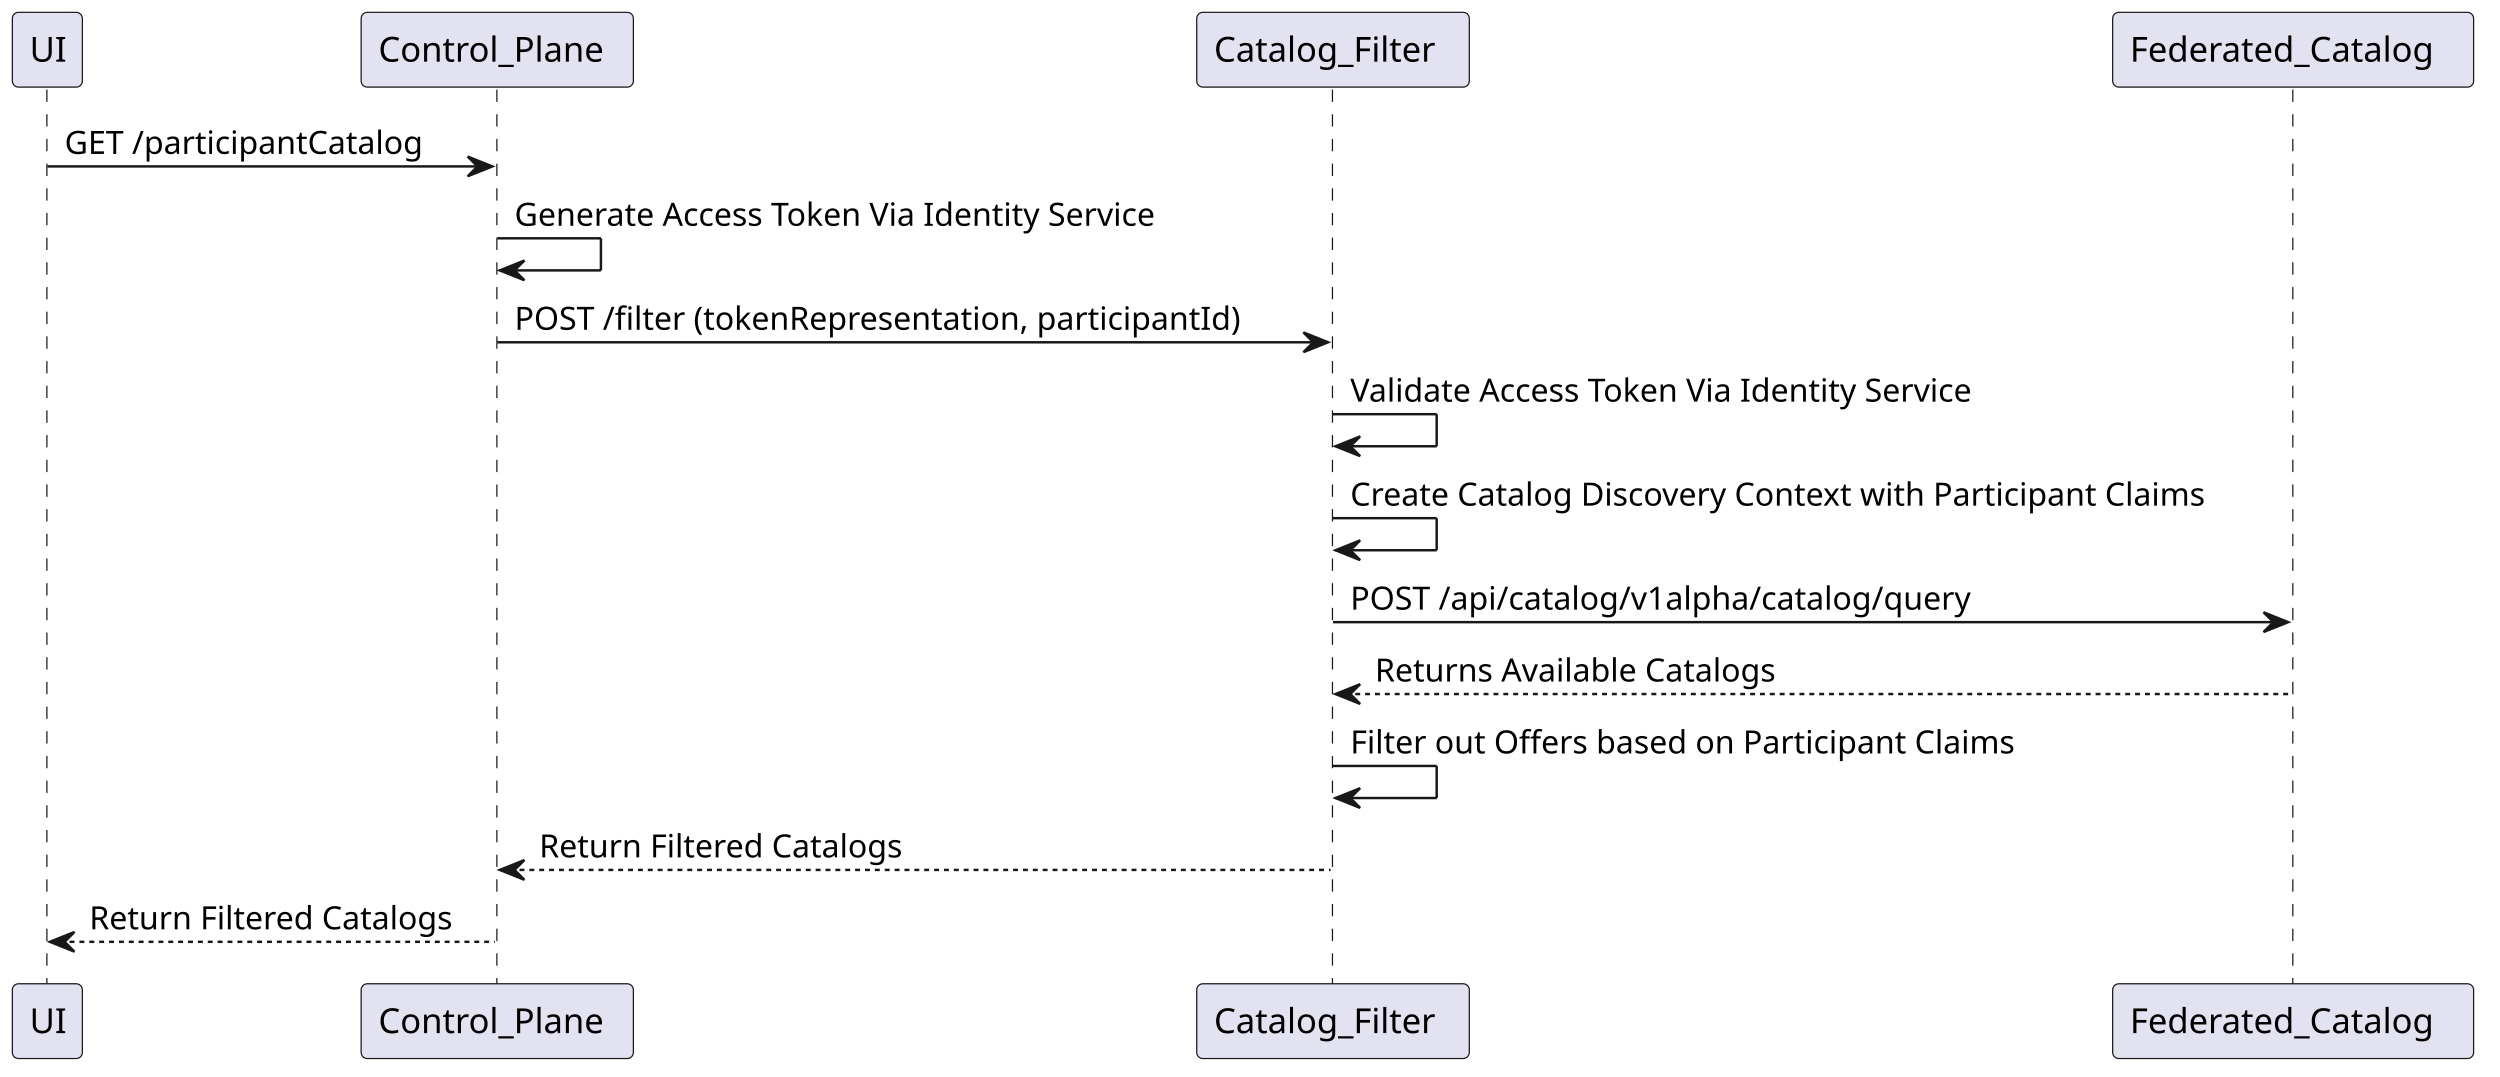
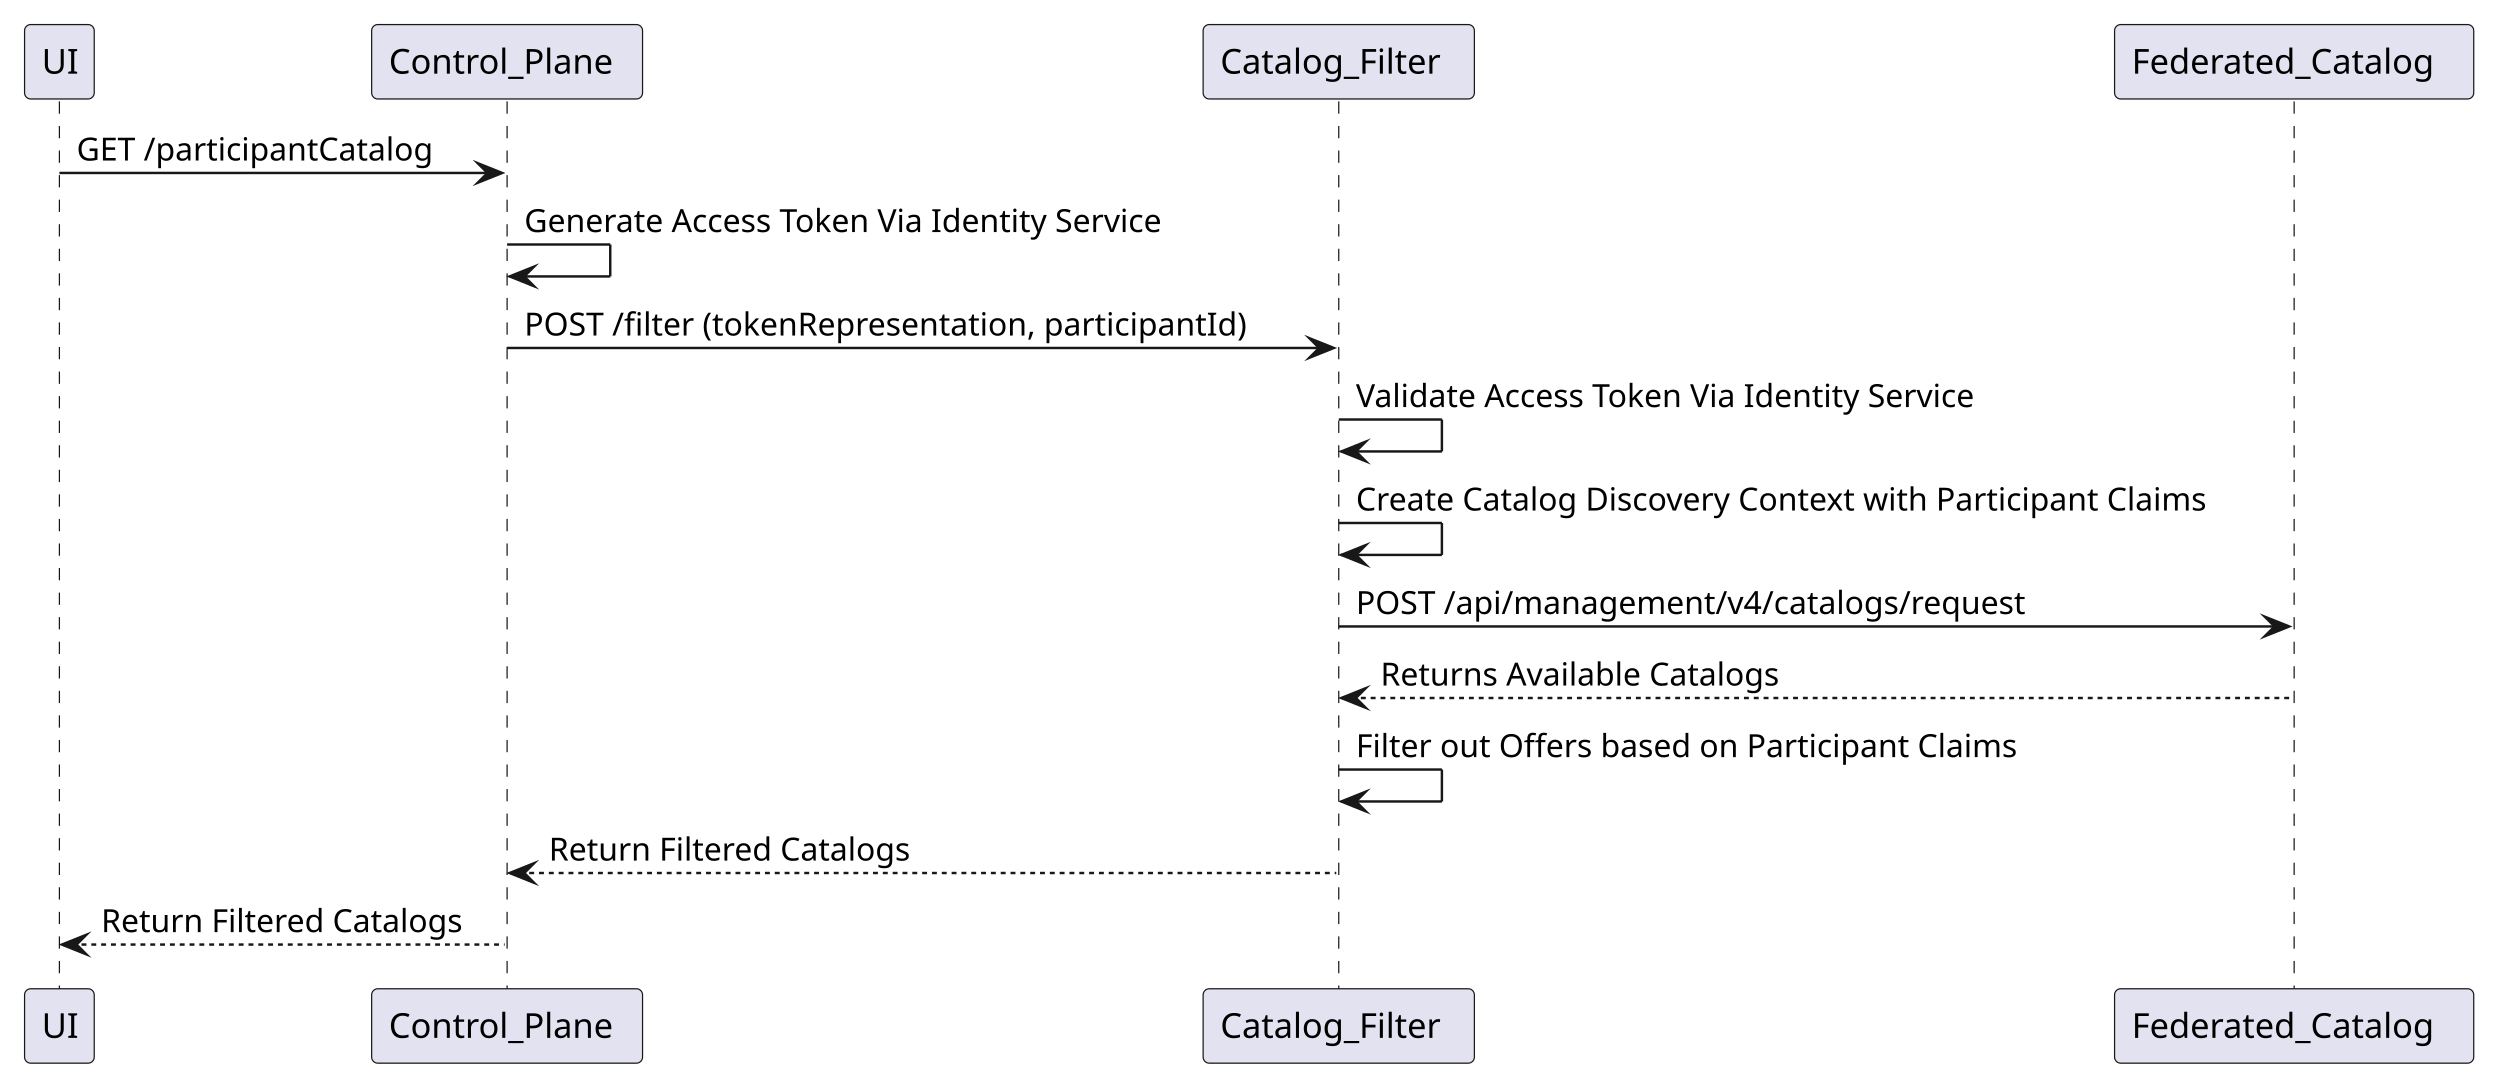
- <svg xmlns="http://www.w3.org/2000/svg" contentStyleType="text/css" data-diagram-type="SEQUENCE" height="436px" preserveAspectRatio="none" style="width:1013px;height:436px;background:#FFFFFF;" version="1.1" viewBox="0 0 1013 436" width="1013px" zoomAndPan="magnify">
+ <svg xmlns="http://www.w3.org/2000/svg" version="1.1" data-diagram-type="SEQUENCE" style="width:1018px;height:444px;background:#FFFFFF;" width="1018px" height="444px" viewBox="0 0 1018 444" zoomAndPan="magnify" preserveAspectRatio="none" contentStyleType="text/css">
  <defs />
-   <g>
-     <g class="participant-lifeline" data-entity-uid="part1" data-qualified-name="UI" data-source-line="1" id="part1-lifeline">
+   <g font-family="sans-serif" lengthAdjust="spacing">
+     <g class="participant-lifeline" data-qualified-name="UI" data-entity-uid="part1" id="part1-lifeline" data-source-line="1">
      <g>
-         <rect fill="#000000" fill-opacity="0" height="363.328" width="8" x="15.188" y="36.297" />
-         <line style="stroke:#181818;stroke-width:0.5;stroke-dasharray:5,5;" x1="19" x2="19" y1="36.297" y2="399.625" />
+         <rect x="20.688" y="41.297" width="8" height="361.328" fill="#000" fill-opacity="0" />
+         <line x1="24.188" y1="41.297" x2="24.188" y2="402.625" style="stroke:#181818;stroke-width:0.5;stroke-dasharray:5,5;" />
      </g>
    </g>
-     <g class="participant-lifeline" data-entity-uid="part2" data-qualified-name="Control_Plane" data-source-line="1" id="part2-lifeline">
+     <g class="participant-lifeline" data-qualified-name="Control_Plane" data-entity-uid="part2" id="part2-lifeline" data-source-line="1">
      <g>
-         <rect fill="#000000" fill-opacity="0" height="363.328" width="8" x="197.492" y="36.297" />
-         <line style="stroke:#181818;stroke-width:0.5;stroke-dasharray:5,5;" x1="201.336" x2="201.336" y1="36.297" y2="399.625" />
+         <rect x="202.992" y="41.297" width="8" height="361.328" fill="#000" fill-opacity="0" />
+         <line x1="206.492" y1="41.297" x2="206.492" y2="402.625" style="stroke:#181818;stroke-width:0.5;stroke-dasharray:5,5;" />
      </g>
    </g>
-     <g class="participant-lifeline" data-entity-uid="part3" data-qualified-name="Catalog_Filter" data-source-line="3" id="part3-lifeline">
+     <g class="participant-lifeline" data-qualified-name="Catalog_Filter" data-entity-uid="part3" id="part3-lifeline" data-source-line="3">
      <g>
-         <rect fill="#000000" fill-opacity="0" height="363.328" width="8" x="536.139" y="36.297" />
-         <line style="stroke:#181818;stroke-width:0.5;stroke-dasharray:5,5;" x1="539.912" x2="539.912" y1="36.297" y2="399.625" />
+         <rect x="541.639" y="41.297" width="8" height="361.328" fill="#000" fill-opacity="0" />
+         <line x1="545.139" y1="41.297" x2="545.139" y2="402.625" style="stroke:#181818;stroke-width:0.5;stroke-dasharray:5,5;" />
      </g>
    </g>
-     <g class="participant-lifeline" data-entity-uid="part4" data-qualified-name="Federated_Catalog" data-source-line="6" id="part4-lifeline">
+     <g class="participant-lifeline" data-qualified-name="Federated_Catalog" data-entity-uid="part4" id="part4-lifeline" data-source-line="6">
      <g>
-         <rect fill="#000000" fill-opacity="0" height="363.328" width="8" x="925.178" y="36.297" />
-         <line style="stroke:#181818;stroke-width:0.5;stroke-dasharray:5,5;" x1="929.05" x2="929.05" y1="36.297" y2="399.625" />
+         <rect x="930.678" y="41.297" width="8" height="361.328" fill="#000" fill-opacity="0" />
+         <line x1="934.178" y1="41.297" x2="934.178" y2="402.625" style="stroke:#181818;stroke-width:0.5;stroke-dasharray:5,5;" />
      </g>
    </g>
-     <g class="participant participant-head" data-entity-uid="part1" data-qualified-name="UI" data-source-line="1" id="part1-head">
-       <rect fill="#E2E2F0" height="30.297" rx="2.5" ry="2.5" style="stroke:#181818;stroke-width:0.5;" width="28.376" x="5" y="5" />
-       <text fill="#000000" font-family="sans-serif" font-size="14" lengthAdjust="spacing" textLength="14.376" x="12" y="24.995">UI</text>
+     <g class="participant participant-head" data-qualified-name="UI" data-entity-uid="part1" id="part1-head" data-source-line="1">
+       <rect x="10" y="10" width="28.376" height="30.297" fill="#E2E2F0" style="stroke:#181818;stroke-width:0.5;" rx="2.5" ry="2.5" />
+       <text x="17" y="29.995" fill="#000" font-size="14" textLength="14.376">UI</text>
    </g>
-     <g class="participant participant-tail" data-entity-uid="part1" data-qualified-name="UI" data-source-line="1" id="part1-tail">
-       <rect fill="#E2E2F0" height="30.297" rx="2.5" ry="2.5" style="stroke:#181818;stroke-width:0.5;" width="28.376" x="5" y="398.625" />
-       <text fill="#000000" font-family="sans-serif" font-size="14" lengthAdjust="spacing" textLength="14.376" x="12" y="418.62">UI</text>
+     <g class="participant participant-head" data-qualified-name="Control_Plane" data-entity-uid="part2" id="part2-head" data-source-line="1">
+       <rect x="151.336" y="10" width="110.312" height="30.297" fill="#E2E2F0" style="stroke:#181818;stroke-width:0.5;" rx="2.5" ry="2.5" />
+       <text x="158.336" y="29.995" fill="#000" font-size="14" textLength="96.312">Control_Plane</text>
    </g>
-     <g class="participant participant-head" data-entity-uid="part2" data-qualified-name="Control_Plane" data-source-line="1" id="part2-head">
-       <rect fill="#E2E2F0" height="30.297" rx="2.5" ry="2.5" style="stroke:#181818;stroke-width:0.5;" width="110.311" x="146.336" y="5" />
-       <text fill="#000000" font-family="sans-serif" font-size="14" lengthAdjust="spacing" textLength="96.311" x="153.336" y="24.995">Control_Plane</text>
+     <g class="participant participant-head" data-qualified-name="Catalog_Filter" data-entity-uid="part3" id="part3-head" data-source-line="3">
+       <rect x="489.912" y="10" width="110.455" height="30.297" fill="#E2E2F0" style="stroke:#181818;stroke-width:0.5;" rx="2.5" ry="2.5" />
+       <text x="496.912" y="29.995" fill="#000" font-size="14" textLength="96.455">Catalog_Filter</text>
    </g>
-     <g class="participant participant-tail" data-entity-uid="part2" data-qualified-name="Control_Plane" data-source-line="1" id="part2-tail">
-       <rect fill="#E2E2F0" height="30.297" rx="2.5" ry="2.5" style="stroke:#181818;stroke-width:0.5;" width="110.311" x="146.336" y="398.625" />
-       <text fill="#000000" font-family="sans-serif" font-size="14" lengthAdjust="spacing" textLength="96.311" x="153.336" y="418.62">Control_Plane</text>
+     <g class="participant participant-head" data-qualified-name="Federated_Catalog" data-entity-uid="part4" id="part4-head" data-source-line="6">
+       <rect x="861.05" y="10" width="146.255" height="30.297" fill="#E2E2F0" style="stroke:#181818;stroke-width:0.5;" rx="2.5" ry="2.5" />
+       <text x="868.05" y="29.995" fill="#000" font-size="14" textLength="132.255">Federated_Catalog</text>
    </g>
-     <g class="participant participant-head" data-entity-uid="part3" data-qualified-name="Catalog_Filter" data-source-line="3" id="part3-head">
-       <rect fill="#E2E2F0" height="30.297" rx="2.5" ry="2.5" style="stroke:#181818;stroke-width:0.5;" width="110.455" x="484.912" y="5" />
-       <text fill="#000000" font-family="sans-serif" font-size="14" lengthAdjust="spacing" textLength="96.455" x="491.912" y="24.995">Catalog_Filter</text>
+     <g class="participant participant-tail" data-qualified-name="UI" data-entity-uid="part1" id="part1-tail" data-source-line="1">
+       <rect x="10" y="402.625" width="28.376" height="30.297" fill="#E2E2F0" style="stroke:#181818;stroke-width:0.5;" rx="2.5" ry="2.5" />
+       <text x="17" y="422.62" fill="#000" font-size="14" textLength="14.376">UI</text>
    </g>
-     <g class="participant participant-tail" data-entity-uid="part3" data-qualified-name="Catalog_Filter" data-source-line="3" id="part3-tail">
-       <rect fill="#E2E2F0" height="30.297" rx="2.5" ry="2.5" style="stroke:#181818;stroke-width:0.5;" width="110.455" x="484.912" y="398.625" />
-       <text fill="#000000" font-family="sans-serif" font-size="14" lengthAdjust="spacing" textLength="96.455" x="491.912" y="418.62">Catalog_Filter</text>
+     <g class="participant participant-tail" data-qualified-name="Control_Plane" data-entity-uid="part2" id="part2-tail" data-source-line="1">
+       <rect x="151.336" y="402.625" width="110.312" height="30.297" fill="#E2E2F0" style="stroke:#181818;stroke-width:0.5;" rx="2.5" ry="2.5" />
+       <text x="158.336" y="422.62" fill="#000" font-size="14" textLength="96.312">Control_Plane</text>
    </g>
-     <g class="participant participant-head" data-entity-uid="part4" data-qualified-name="Federated_Catalog" data-source-line="6" id="part4-head">
-       <rect fill="#E2E2F0" height="30.297" rx="2.5" ry="2.5" style="stroke:#181818;stroke-width:0.5;" width="146.255" x="856.05" y="5" />
-       <text fill="#000000" font-family="sans-serif" font-size="14" lengthAdjust="spacing" textLength="132.255" x="863.05" y="24.995">Federated_Catalog</text>
+     <g class="participant participant-tail" data-qualified-name="Catalog_Filter" data-entity-uid="part3" id="part3-tail" data-source-line="3">
+       <rect x="489.912" y="402.625" width="110.455" height="30.297" fill="#E2E2F0" style="stroke:#181818;stroke-width:0.5;" rx="2.5" ry="2.5" />
+       <text x="496.912" y="422.62" fill="#000" font-size="14" textLength="96.455">Catalog_Filter</text>
    </g>
-     <g class="participant participant-tail" data-entity-uid="part4" data-qualified-name="Federated_Catalog" data-source-line="6" id="part4-tail">
-       <rect fill="#E2E2F0" height="30.297" rx="2.5" ry="2.5" style="stroke:#181818;stroke-width:0.5;" width="146.255" x="856.05" y="398.625" />
-       <text fill="#000000" font-family="sans-serif" font-size="14" lengthAdjust="spacing" textLength="132.255" x="863.05" y="418.62">Federated_Catalog</text>
+     <g class="participant participant-tail" data-qualified-name="Federated_Catalog" data-entity-uid="part4" id="part4-tail" data-source-line="6">
+       <rect x="861.05" y="402.625" width="146.255" height="30.297" fill="#E2E2F0" style="stroke:#181818;stroke-width:0.5;" rx="2.5" ry="2.5" />
+       <text x="868.05" y="422.62" fill="#000" font-size="14" textLength="132.255">Federated_Catalog</text>
    </g>
-     <g class="message" data-entity-1="part1" data-entity-2="part2" data-source-line="1" id="msg1">
-       <polygon fill="#181818" points="189.492,63.43,199.492,67.43,189.492,71.43,193.492,67.43" style="stroke:#181818;stroke-width:1;" />
-       <line style="stroke:#181818;stroke-width:1;" x1="19.188" x2="195.492" y1="67.43" y2="67.43" />
-       <text fill="#000000" font-family="sans-serif" font-size="13" lengthAdjust="spacing" textLength="155.251" x="26.188" y="62.364">GET /participantCatalog</text>
+     <g class="message" data-entity-1="part1" data-entity-2="part2" id="msg1" data-source-line="1">
+       <polygon points="194.492,66.43,204.492,70.43,194.492,74.43,198.492,70.43" fill="#181818" style="stroke:#181818;stroke-width:1;stroke-linejoin:miter;stroke-miterlimit:10;" />
+       <line x1="24.188" y1="70.43" x2="200.492" y2="70.43" style="stroke:#181818;stroke-width:1;" />
+       <text x="31.188" y="65.364" fill="#000" font-size="13" textLength="155.251">GET /participantCatalog</text>
    </g>
-     <g class="message" data-entity-1="part2" data-entity-2="part2" data-source-line="2" id="msg2">
-       <line style="stroke:#181818;stroke-width:1;" x1="201.492" x2="243.492" y1="96.562" y2="96.562" />
-       <line style="stroke:#181818;stroke-width:1;" x1="243.492" x2="243.492" y1="96.562" y2="109.562" />
-       <line style="stroke:#181818;stroke-width:1;" x1="202.492" x2="243.492" y1="109.562" y2="109.562" />
-       <polygon fill="#181818" points="212.492,105.562,202.492,109.562,212.492,113.562,208.492,109.562" style="stroke:#181818;stroke-width:1;" />
-       <text fill="#000000" font-family="sans-serif" font-size="13" lengthAdjust="spacing" textLength="284.108" x="208.492" y="91.497">Generate Access Token Via Identity Service</text>
+     <g class="message" data-entity-1="part2" data-entity-2="part2" id="msg2" data-source-line="2">
+       <line x1="206.492" y1="99.563" x2="248.492" y2="99.563" style="stroke:#181818;stroke-width:1;" />
+       <line x1="248.492" y1="99.563" x2="248.492" y2="112.563" style="stroke:#181818;stroke-width:1;" />
+       <line x1="207.492" y1="112.563" x2="248.492" y2="112.563" style="stroke:#181818;stroke-width:1;" />
+       <polygon points="217.492,108.563,207.492,112.563,217.492,116.563,213.492,112.563" fill="#181818" style="stroke:#181818;stroke-width:1;stroke-linejoin:miter;stroke-miterlimit:10;" />
+       <text x="213.492" y="94.497" fill="#000" font-size="13" textLength="284.108">Generate Access Token Via Identity Service</text>
    </g>
-     <g class="message" data-entity-1="part2" data-entity-2="part3" data-source-line="3" id="msg3">
-       <polygon fill="#181818" points="528.139,134.695,538.139,138.695,528.139,142.695,532.139,138.695" style="stroke:#181818;stroke-width:1;" />
-       <line style="stroke:#181818;stroke-width:1;" x1="201.492" x2="534.139" y1="138.695" y2="138.695" />
-       <text fill="#000000" font-family="sans-serif" font-size="13" lengthAdjust="spacing" textLength="314.647" x="208.492" y="133.629">POST /filter (tokenRepresentation, participantId)</text>
+     <g class="message" data-entity-1="part2" data-entity-2="part3" id="msg3" data-source-line="3">
+       <polygon points="533.139,137.695,543.139,141.695,533.139,145.695,537.139,141.695" fill="#181818" style="stroke:#181818;stroke-width:1;stroke-linejoin:miter;stroke-miterlimit:10;" />
+       <line x1="206.492" y1="141.695" x2="539.139" y2="141.695" style="stroke:#181818;stroke-width:1;" />
+       <text x="213.492" y="136.629" fill="#000" font-size="13" textLength="314.647">POST /filter (tokenRepresentation, participantId)</text>
    </g>
-     <g class="message" data-entity-1="part3" data-entity-2="part3" data-source-line="4" id="msg4">
-       <line style="stroke:#181818;stroke-width:1;" x1="540.139" x2="582.139" y1="167.828" y2="167.828" />
-       <line style="stroke:#181818;stroke-width:1;" x1="582.139" x2="582.139" y1="167.828" y2="180.828" />
-       <line style="stroke:#181818;stroke-width:1;" x1="541.139" x2="582.139" y1="180.828" y2="180.828" />
-       <polygon fill="#181818" points="551.139,176.828,541.139,180.828,551.139,184.828,547.139,180.828" style="stroke:#181818;stroke-width:1;" />
-       <text fill="#000000" font-family="sans-serif" font-size="13" lengthAdjust="spacing" textLength="276.79" x="547.139" y="162.762">Validate Access Token Via Identity Service</text>
+     <g class="message" data-entity-1="part3" data-entity-2="part3" id="msg4" data-source-line="4">
+       <line x1="545.139" y1="170.828" x2="587.139" y2="170.828" style="stroke:#181818;stroke-width:1;" />
+       <line x1="587.139" y1="170.828" x2="587.139" y2="183.828" style="stroke:#181818;stroke-width:1;" />
+       <line x1="546.139" y1="183.828" x2="587.139" y2="183.828" style="stroke:#181818;stroke-width:1;" />
+       <polygon points="556.139,179.828,546.139,183.828,556.139,187.828,552.139,183.828" fill="#181818" style="stroke:#181818;stroke-width:1;stroke-linejoin:miter;stroke-miterlimit:10;" />
+       <text x="552.139" y="165.762" fill="#000" font-size="13" textLength="276.79">Validate Access Token Via Identity Service</text>
    </g>
-     <g class="message" data-entity-1="part3" data-entity-2="part3" data-source-line="5" id="msg5">
-       <line style="stroke:#181818;stroke-width:1;" x1="540.139" x2="582.139" y1="209.961" y2="209.961" />
-       <line style="stroke:#181818;stroke-width:1;" x1="582.139" x2="582.139" y1="209.961" y2="222.961" />
-       <line style="stroke:#181818;stroke-width:1;" x1="541.139" x2="582.139" y1="222.961" y2="222.961" />
-       <polygon fill="#181818" points="551.139,218.961,541.139,222.961,551.139,226.961,547.139,222.961" style="stroke:#181818;stroke-width:1;" />
-       <text fill="#000000" font-family="sans-serif" font-size="13" lengthAdjust="spacing" textLength="375.039" x="547.139" y="204.895">Create Catalog Discovery Context with Participant Claims</text>
+     <g class="message" data-entity-1="part3" data-entity-2="part3" id="msg5" data-source-line="5">
+       <line x1="545.139" y1="212.961" x2="587.139" y2="212.961" style="stroke:#181818;stroke-width:1;" />
+       <line x1="587.139" y1="212.961" x2="587.139" y2="225.961" style="stroke:#181818;stroke-width:1;" />
+       <line x1="546.139" y1="225.961" x2="587.139" y2="225.961" style="stroke:#181818;stroke-width:1;" />
+       <polygon points="556.139,221.961,546.139,225.961,556.139,229.961,552.139,225.961" fill="#181818" style="stroke:#181818;stroke-width:1;stroke-linejoin:miter;stroke-miterlimit:10;" />
+       <text x="552.139" y="207.895" fill="#000" font-size="13" textLength="375.039">Create Catalog Discovery Context with Participant Claims</text>
    </g>
-     <g class="message" data-entity-1="part3" data-entity-2="part4" data-source-line="6" id="msg6">
-       <polygon fill="#181818" points="917.178,248.094,927.178,252.094,917.178,256.094,921.178,252.094" style="stroke:#181818;stroke-width:1;" />
-       <line style="stroke:#181818;stroke-width:1;" x1="540.139" x2="923.178" y1="252.094" y2="252.094" />
-       <text fill="#000000" font-family="sans-serif" font-size="13" lengthAdjust="spacing" textLength="265.643" x="547.139" y="247.028">POST /api/catalog/v1alpha/catalog/query</text>
+     <g class="message" data-entity-1="part3" data-entity-2="part4" id="msg6" data-source-line="6">
+       <polygon points="922.178,251.094,932.178,255.094,922.178,259.094,926.178,255.094" fill="#181818" style="stroke:#181818;stroke-width:1;stroke-linejoin:miter;stroke-miterlimit:10;" />
+       <line x1="545.139" y1="255.094" x2="928.178" y2="255.094" style="stroke:#181818;stroke-width:1;" />
+       <text x="552.139" y="250.028" fill="#000" font-size="13" textLength="287.644">POST /api/management/v4/catalogs/request</text>
    </g>
-     <g class="message" data-entity-1="part4" data-entity-2="part3" data-source-line="7" id="msg7">
-       <polygon fill="#181818" points="551.139,277.227,541.139,281.227,551.139,285.227,547.139,281.227" style="stroke:#181818;stroke-width:1;" />
-       <line style="stroke:#181818;stroke-width:1;stroke-dasharray:2,2;" x1="545.139" x2="928.178" y1="281.227" y2="281.227" />
-       <text fill="#000000" font-family="sans-serif" font-size="13" lengthAdjust="spacing" textLength="175.291" x="557.139" y="276.161">Returns Available Catalogs</text>
+     <g class="message" data-entity-1="part4" data-entity-2="part3" id="msg7" data-source-line="7">
+       <polygon points="556.139,280.227,546.139,284.227,556.139,288.227,552.139,284.227" fill="#181818" style="stroke:#181818;stroke-width:1;stroke-linejoin:miter;stroke-miterlimit:10;" />
+       <line x1="550.139" y1="284.227" x2="933.178" y2="284.227" style="stroke:#181818;stroke-width:1;stroke-dasharray:2,2;" />
+       <text x="562.139" y="279.161" fill="#000" font-size="13" textLength="175.291">Returns Available Catalogs</text>
    </g>
-     <g class="message" data-entity-1="part3" data-entity-2="part3" data-source-line="8" id="msg8">
-       <line style="stroke:#181818;stroke-width:1;" x1="540.139" x2="582.139" y1="310.359" y2="310.359" />
-       <line style="stroke:#181818;stroke-width:1;" x1="582.139" x2="582.139" y1="310.359" y2="323.359" />
-       <line style="stroke:#181818;stroke-width:1;" x1="541.139" x2="582.139" y1="323.359" y2="323.359" />
-       <polygon fill="#181818" points="551.139,319.359,541.139,323.359,551.139,327.359,547.139,323.359" style="stroke:#181818;stroke-width:1;" />
-       <text fill="#000000" font-family="sans-serif" font-size="13" lengthAdjust="spacing" textLength="288.038" x="547.139" y="305.293">Filter out Offers based on Participant Claims</text>
+     <g class="message" data-entity-1="part3" data-entity-2="part3" id="msg8" data-source-line="8">
+       <line x1="545.139" y1="313.359" x2="587.139" y2="313.359" style="stroke:#181818;stroke-width:1;" />
+       <line x1="587.139" y1="313.359" x2="587.139" y2="326.359" style="stroke:#181818;stroke-width:1;" />
+       <line x1="546.139" y1="326.359" x2="587.139" y2="326.359" style="stroke:#181818;stroke-width:1;" />
+       <polygon points="556.139,322.359,546.139,326.359,556.139,330.359,552.139,326.359" fill="#181818" style="stroke:#181818;stroke-width:1;stroke-linejoin:miter;stroke-miterlimit:10;" />
+       <text x="552.139" y="308.293" fill="#000" font-size="13" textLength="288.038">Filter out Offers based on Participant Claims</text>
    </g>
-     <g class="message" data-entity-1="part3" data-entity-2="part2" data-source-line="9" id="msg9">
-       <polygon fill="#181818" points="212.492,348.492,202.492,352.492,212.492,356.492,208.492,352.492" style="stroke:#181818;stroke-width:1;" />
-       <line style="stroke:#181818;stroke-width:1;stroke-dasharray:2,2;" x1="206.492" x2="539.139" y1="352.492" y2="352.492" />
-       <text fill="#000000" font-family="sans-serif" font-size="13" lengthAdjust="spacing" textLength="158.304" x="218.492" y="347.426">Return Filtered Catalogs</text>
+     <g class="message" data-entity-1="part3" data-entity-2="part2" id="msg9" data-source-line="9">
+       <polygon points="217.492,351.492,207.492,355.492,217.492,359.492,213.492,355.492" fill="#181818" style="stroke:#181818;stroke-width:1;stroke-linejoin:miter;stroke-miterlimit:10;" />
+       <line x1="211.492" y1="355.492" x2="544.139" y2="355.492" style="stroke:#181818;stroke-width:1;stroke-dasharray:2,2;" />
+       <text x="223.492" y="350.426" fill="#000" font-size="13" textLength="158.304">Return Filtered Catalogs</text>
    </g>
-     <g class="message" data-entity-1="part2" data-entity-2="part1" data-source-line="10" id="msg10">
-       <polygon fill="#181818" points="30.188,377.625,20.188,381.625,30.188,385.625,26.188,381.625" style="stroke:#181818;stroke-width:1;" />
-       <line style="stroke:#181818;stroke-width:1;stroke-dasharray:2,2;" x1="24.188" x2="200.492" y1="381.625" y2="381.625" />
-       <text fill="#000000" font-family="sans-serif" font-size="13" lengthAdjust="spacing" textLength="158.304" x="36.188" y="376.559">Return Filtered Catalogs</text>
+     <g class="message" data-entity-1="part2" data-entity-2="part1" id="msg10" data-source-line="10">
+       <polygon points="35.188,380.625,25.188,384.625,35.188,388.625,31.188,384.625" fill="#181818" style="stroke:#181818;stroke-width:1;stroke-linejoin:miter;stroke-miterlimit:10;" />
+       <line x1="29.188" y1="384.625" x2="205.492" y2="384.625" style="stroke:#181818;stroke-width:1;stroke-dasharray:2,2;" />
+       <text x="41.188" y="379.559" fill="#000" font-size="13" textLength="158.304">Return Filtered Catalogs</text>
    </g>
  </g>
</svg>
